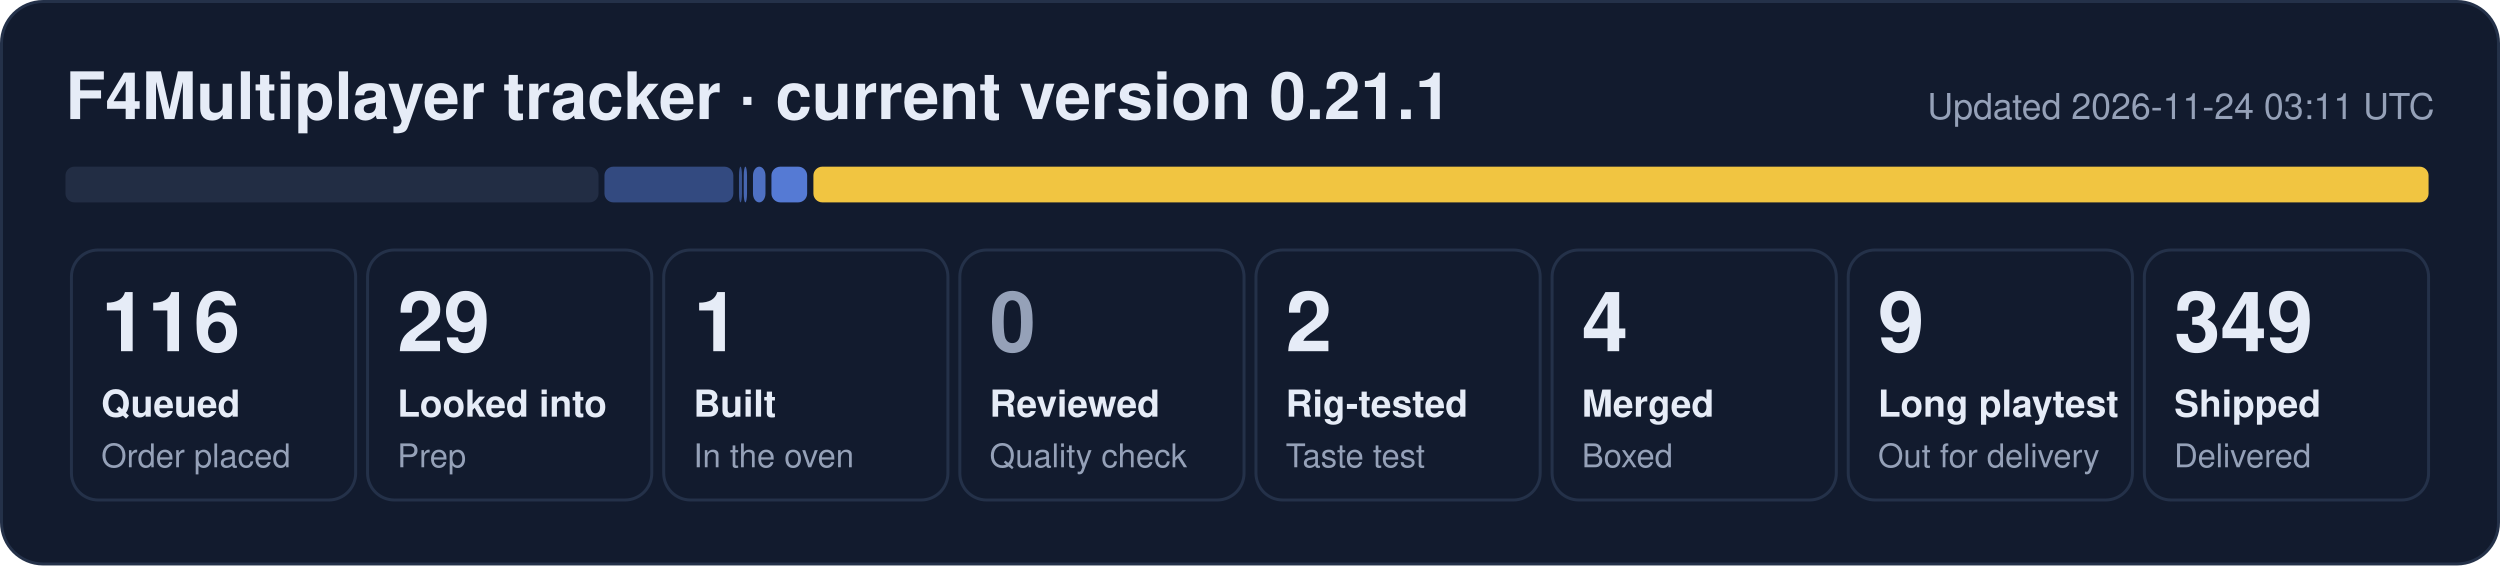
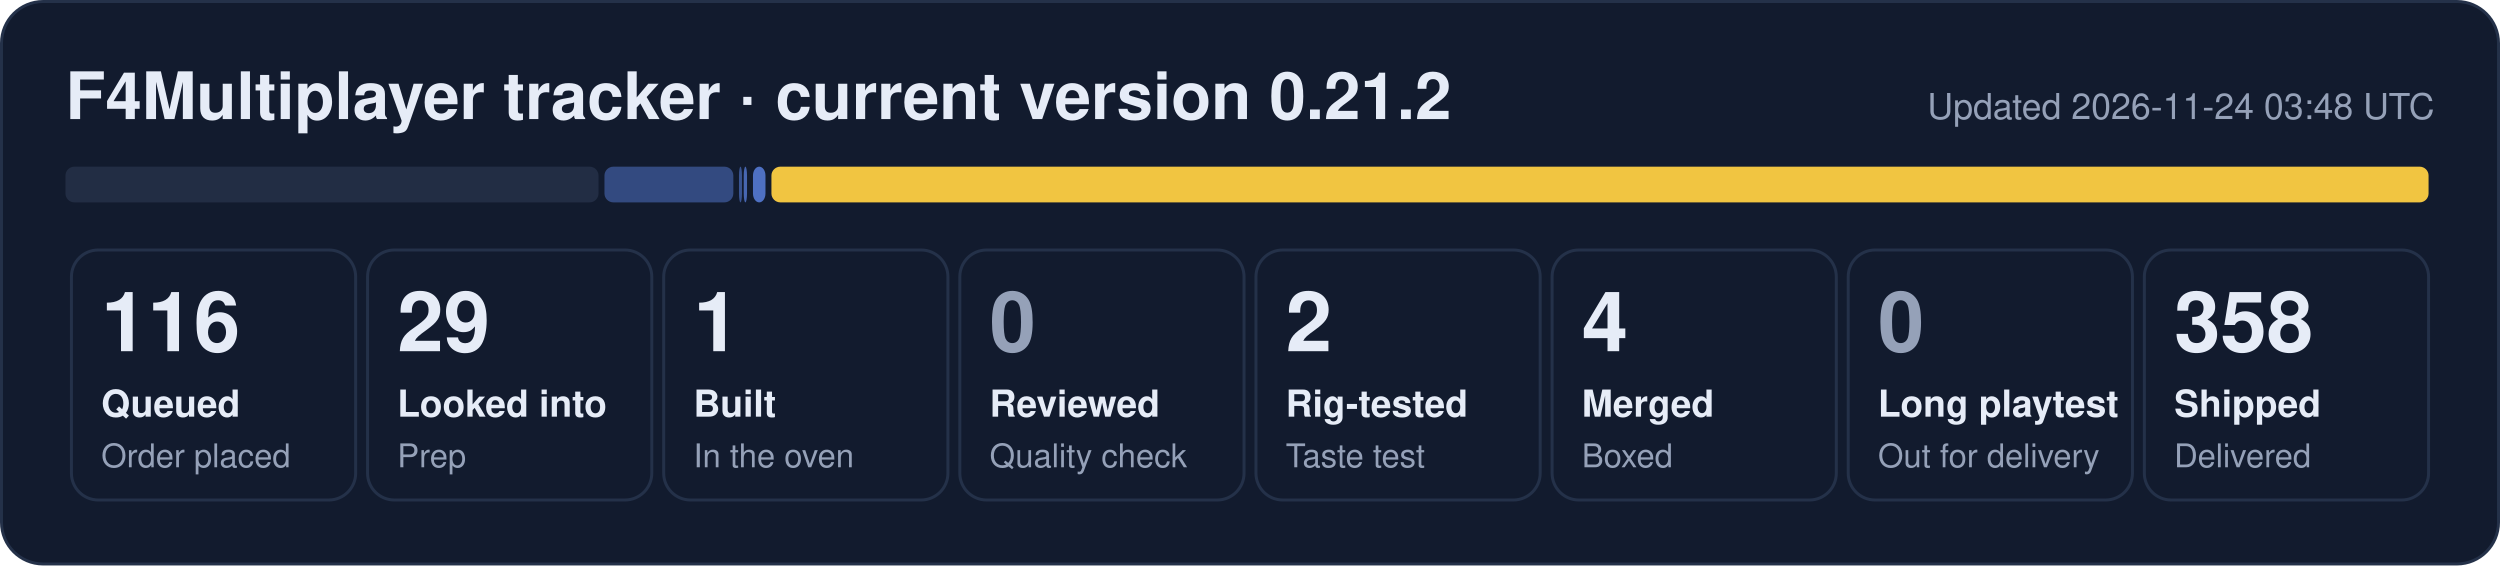
- <svg xmlns="http://www.w3.org/2000/svg" width="840" height="190" viewBox="0 0 840 190" role="img" aria-label="F4Multiplayer tracker: 116 queued, 29 looked into, 1 built, 2 rig-tested, 4 merged, 9 long playtest, 349 shipped">
+ <svg xmlns="http://www.w3.org/2000/svg" width="840" height="190" viewBox="0 0 840 190" role="img" aria-label="F4Multiplayer tracker: 116 queued, 29 looked into, 1 built, 2 rig-tested, 4 merged, 358 shipped">
  <rect x="0.5" y="0.5" width="839" height="189" rx="14" fill="#121b2e" stroke="#243149" />
-   <text x="22" y="40" font-family="Segoe UI, Helvetica, Arial, sans-serif" font-size="22" font-weight="700" fill="#e6ecf7">F4Multiplayer tracker · current version 0.21.1</text>
-   <text x="818" y="40" font-family="Segoe UI, Helvetica, Arial, sans-serif" font-size="12" fill="#95a1b8" text-anchor="end">Updated 2026-11-24 03:11 UTC</text>
+   <text x="22" y="40" font-family="Segoe UI, Helvetica, Arial, sans-serif" font-size="22" font-weight="700" fill="#e6ecf7">F4Multiplayer tracker · current version 0.21.2</text>
+   <text x="818" y="40" font-family="Segoe UI, Helvetica, Arial, sans-serif" font-size="12" fill="#95a1b8" text-anchor="end">Updated 2026-11-24 03:48 UTC</text>
  <rect x="22.0" y="56" width="179.1" height="12" rx="3" fill="#222d44" fill-opacity="1.00" />
  <rect x="203.1" y="56" width="43.3" height="12" rx="3" fill="#5d86e8" fill-opacity="0.44" />
  <rect x="248.3" y="56" width="1.0" height="12" rx="3" fill="#5d86e8" fill-opacity="0.53" />
  <rect x="249.9" y="56" width="1.1" height="12" rx="3" fill="#5d86e8" fill-opacity="0.71" />
  <rect x="253.0" y="56" width="4.2" height="12" rx="3" fill="#5d86e8" fill-opacity="0.80" />
-   <rect x="259.2" y="56" width="12.0" height="12" rx="3" fill="#5d86e8" fill-opacity="0.89" />
-   <rect x="273.3" y="56" width="542.7" height="12" rx="3" fill="#f5c842" fill-opacity="0.98" />
+   <rect x="259.2" y="56" width="556.8" height="12" rx="3" fill="#f5c842" fill-opacity="0.98" />
  <rect x="24.0" y="84" width="95.5" height="84" rx="9" fill="none" stroke="#243149" />
  <text x="34.0" y="118" font-family="Segoe UI, Helvetica, Arial, sans-serif" font-size="28" font-weight="800" fill="#e6ecf7">116</text>
  <text x="34.0" y="140" font-family="Segoe UI, Helvetica, Arial, sans-serif" font-size="12.5" font-weight="600" fill="#e6ecf7">Queued</text>
  <text x="34.0" y="157" font-family="Segoe UI, Helvetica, Arial, sans-serif" font-size="11" fill="#95a1b8">Order placed</text>
  <rect x="123.5" y="84" width="95.5" height="84" rx="9" fill="none" stroke="#243149" />
  <text x="133.5" y="118" font-family="Segoe UI, Helvetica, Arial, sans-serif" font-size="28" font-weight="800" fill="#e6ecf7">29</text>
  <text x="133.5" y="140" font-family="Segoe UI, Helvetica, Arial, sans-serif" font-size="12.5" font-weight="600" fill="#e6ecf7">Looked into</text>
  <text x="133.5" y="157" font-family="Segoe UI, Helvetica, Arial, sans-serif" font-size="11" fill="#95a1b8">Prep</text>
  <rect x="223.0" y="84" width="95.5" height="84" rx="9" fill="none" stroke="#243149" />
  <text x="233.0" y="118" font-family="Segoe UI, Helvetica, Arial, sans-serif" font-size="28" font-weight="800" fill="#e6ecf7">1</text>
  <text x="233.0" y="140" font-family="Segoe UI, Helvetica, Arial, sans-serif" font-size="12.5" font-weight="600" fill="#e6ecf7">Built</text>
  <text x="233.0" y="157" font-family="Segoe UI, Helvetica, Arial, sans-serif" font-size="11" fill="#95a1b8">In the oven</text>
  <rect x="322.5" y="84" width="95.5" height="84" rx="9" fill="none" stroke="#243149" />
  <text x="332.5" y="118" font-family="Segoe UI, Helvetica, Arial, sans-serif" font-size="28" font-weight="800" fill="#95a1b8">0</text>
  <text x="332.5" y="140" font-family="Segoe UI, Helvetica, Arial, sans-serif" font-size="12.5" font-weight="600" fill="#e6ecf7">Reviewed</text>
  <text x="332.5" y="157" font-family="Segoe UI, Helvetica, Arial, sans-serif" font-size="11" fill="#95a1b8">Quality check</text>
  <rect x="422.0" y="84" width="95.5" height="84" rx="9" fill="none" stroke="#243149" />
  <text x="432.0" y="118" font-family="Segoe UI, Helvetica, Arial, sans-serif" font-size="28" font-weight="800" fill="#e6ecf7">2</text>
  <text x="432.0" y="140" font-family="Segoe UI, Helvetica, Arial, sans-serif" font-size="12.5" font-weight="600" fill="#e6ecf7">Rig-tested</text>
  <text x="432.0" y="157" font-family="Segoe UI, Helvetica, Arial, sans-serif" font-size="11" fill="#95a1b8">Taste test</text>
  <rect x="521.5" y="84" width="95.5" height="84" rx="9" fill="none" stroke="#243149" />
  <text x="531.5" y="118" font-family="Segoe UI, Helvetica, Arial, sans-serif" font-size="28" font-weight="800" fill="#e6ecf7">4</text>
  <text x="531.5" y="140" font-family="Segoe UI, Helvetica, Arial, sans-serif" font-size="12.5" font-weight="600" fill="#e6ecf7">Merged</text>
  <text x="531.5" y="157" font-family="Segoe UI, Helvetica, Arial, sans-serif" font-size="11" fill="#95a1b8">Boxed</text>
  <rect x="621.0" y="84" width="95.5" height="84" rx="9" fill="none" stroke="#243149" />
-   <text x="631.0" y="118" font-family="Segoe UI, Helvetica, Arial, sans-serif" font-size="28" font-weight="800" fill="#e6ecf7">9</text>
+   <text x="631.0" y="118" font-family="Segoe UI, Helvetica, Arial, sans-serif" font-size="28" font-weight="800" fill="#95a1b8">0</text>
  <text x="631.0" y="140" font-family="Segoe UI, Helvetica, Arial, sans-serif" font-size="12.5" font-weight="600" fill="#e6ecf7">Long playtest</text>
  <text x="631.0" y="157" font-family="Segoe UI, Helvetica, Arial, sans-serif" font-size="11" fill="#95a1b8">Out for delivery</text>
  <rect x="720.5" y="84" width="95.5" height="84" rx="9" fill="none" stroke="#243149" />
-   <text x="730.5" y="118" font-family="Segoe UI, Helvetica, Arial, sans-serif" font-size="28" font-weight="800" fill="#e6ecf7">349</text>
+   <text x="730.5" y="118" font-family="Segoe UI, Helvetica, Arial, sans-serif" font-size="28" font-weight="800" fill="#e6ecf7">358</text>
  <text x="730.5" y="140" font-family="Segoe UI, Helvetica, Arial, sans-serif" font-size="12.5" font-weight="600" fill="#e6ecf7">Shipped</text>
  <text x="730.5" y="157" font-family="Segoe UI, Helvetica, Arial, sans-serif" font-size="11" fill="#95a1b8">Delivered</text>
</svg>
